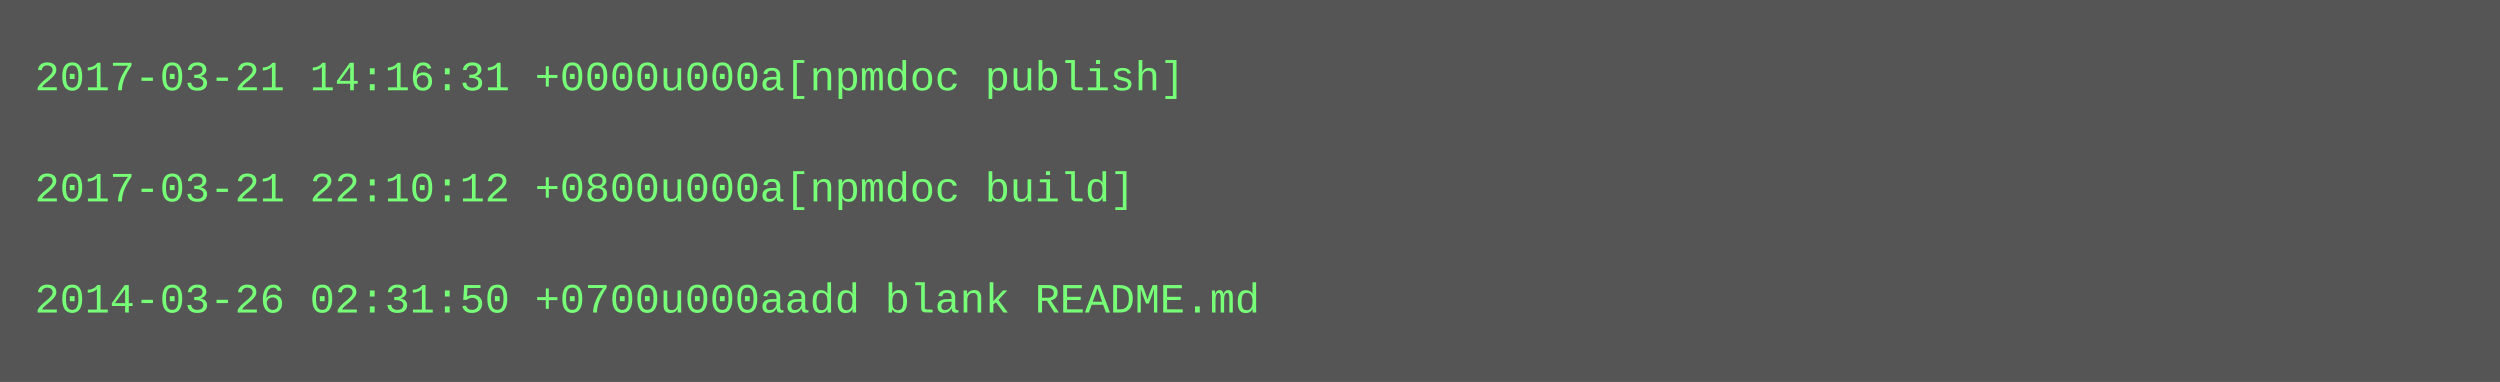
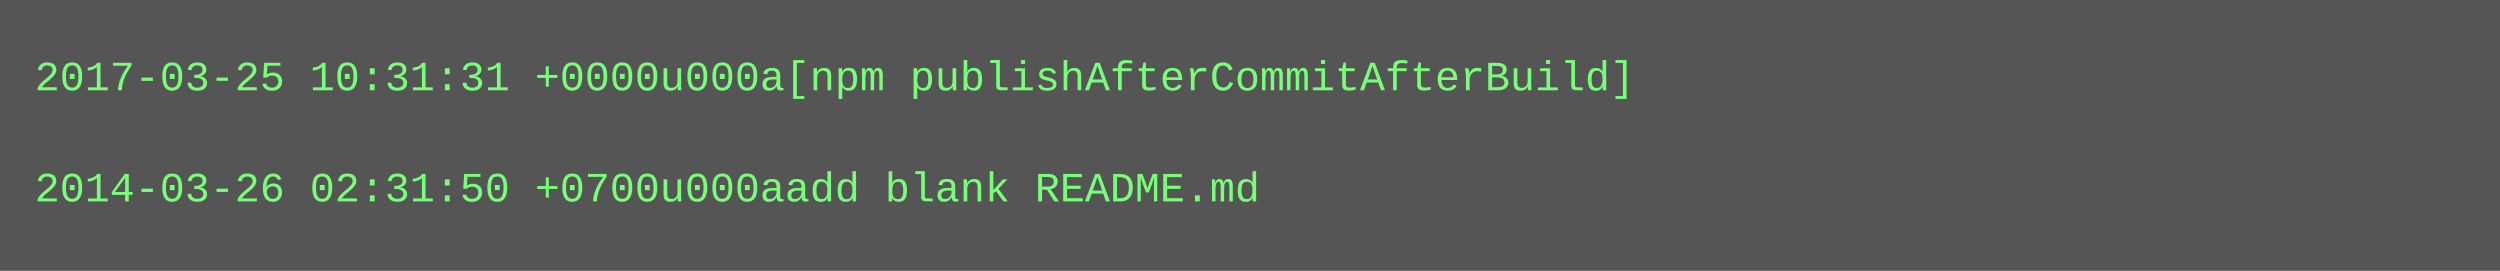
- <svg xmlns="http://www.w3.org/2000/svg" height="110" width="720">
-   <rect height="110" fill="#555" width="720" />
+ <svg xmlns="http://www.w3.org/2000/svg" height="78" width="720">
+   <rect height="78" fill="#555" width="720" />
  <text fill="#7f7" font-family="Courier New" font-size="12" xml:space="preserve">
-     <tspan x="10" y="26">2017-03-21 14:16:31 +0000u000a[npmdoc publish]</tspan>
+     <tspan x="10" y="26">2017-03-25 10:31:31 +0000u000a[npm publishAfterCommitAfterBuild]</tspan>
    <tspan x="10" y="42" />
-     <tspan x="10" y="58">2017-03-21 22:10:12 +0800u000a[npmdoc build]</tspan>
-     <tspan x="10" y="74" />
-     <tspan x="10" y="90">2014-03-26 02:31:50 +0700u000aadd blank README.md</tspan>
+     <tspan x="10" y="58">2014-03-26 02:31:50 +0700u000aadd blank README.md</tspan>
  </text>
</svg>
